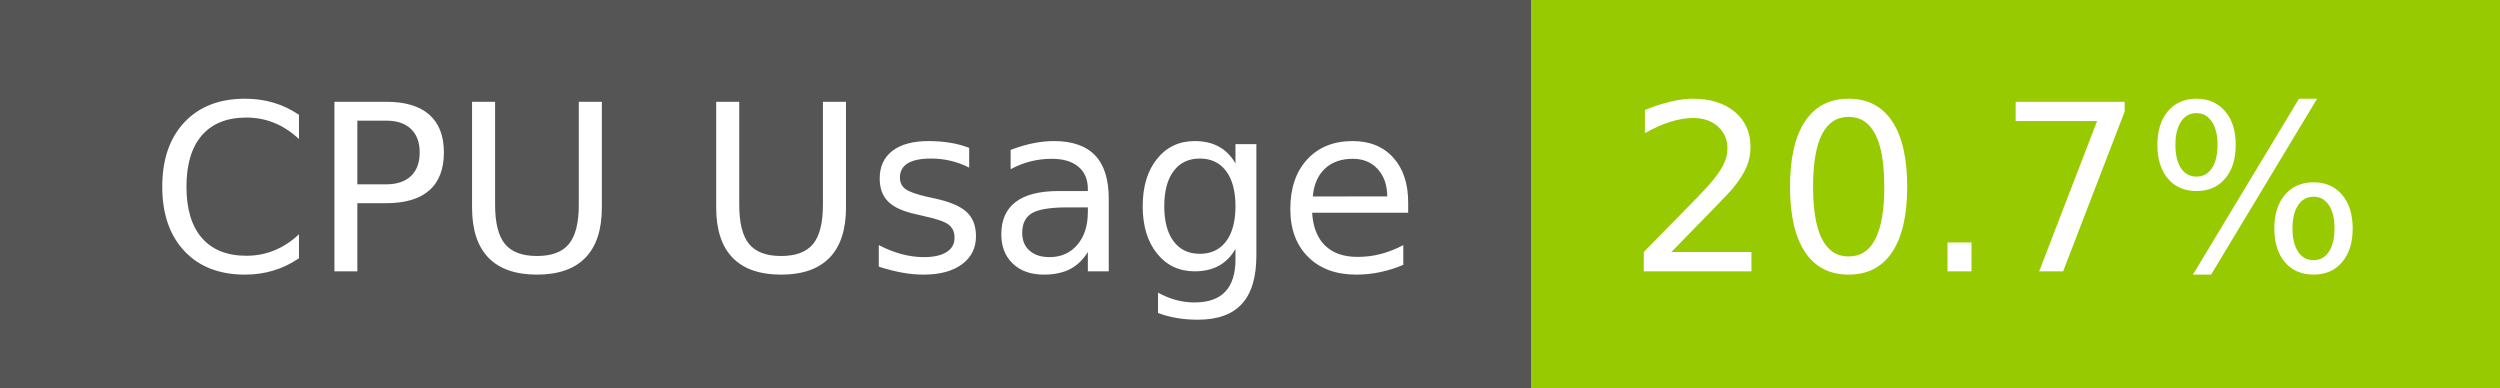
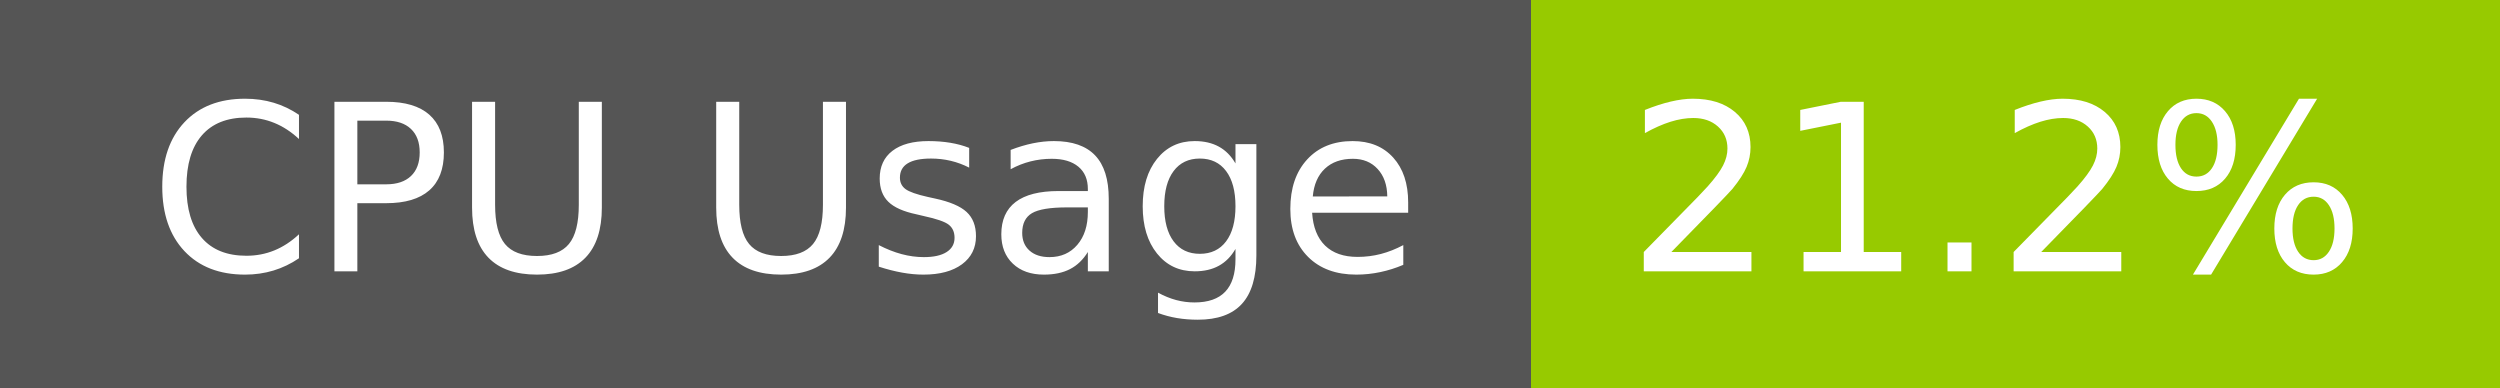
- <svg xmlns="http://www.w3.org/2000/svg" width="129" height="20" role="img" aria-label="CPU Usage: 20.7%">
+ <svg xmlns="http://www.w3.org/2000/svg" width="129" height="20" role="img" aria-label="CPU Usage: 21.2%">
  <g shape-rendering="crispEdges">
    <rect width="79" height="20" fill="#555" />
    <rect x="79" width="50" height="20" fill="#97ca00" />
  </g>
  <g fill="#fff" text-anchor="middle" font-family="Verdana,Geneva,DejaVu Sans,sans-serif" text-rendering="geometricPrecision" font-size="120">
    <text x="405" y="140" transform="scale(.1)" fill="#fff" textLength="665">CPU Usage</text>
-     <text x="1030" y="140" transform="scale(.1)" fill="#fff" textLength="390">20.7%</text>
+     <text x="1030" y="140" transform="scale(.1)" fill="#fff" textLength="390">21.2%</text>
  </g>
</svg>
